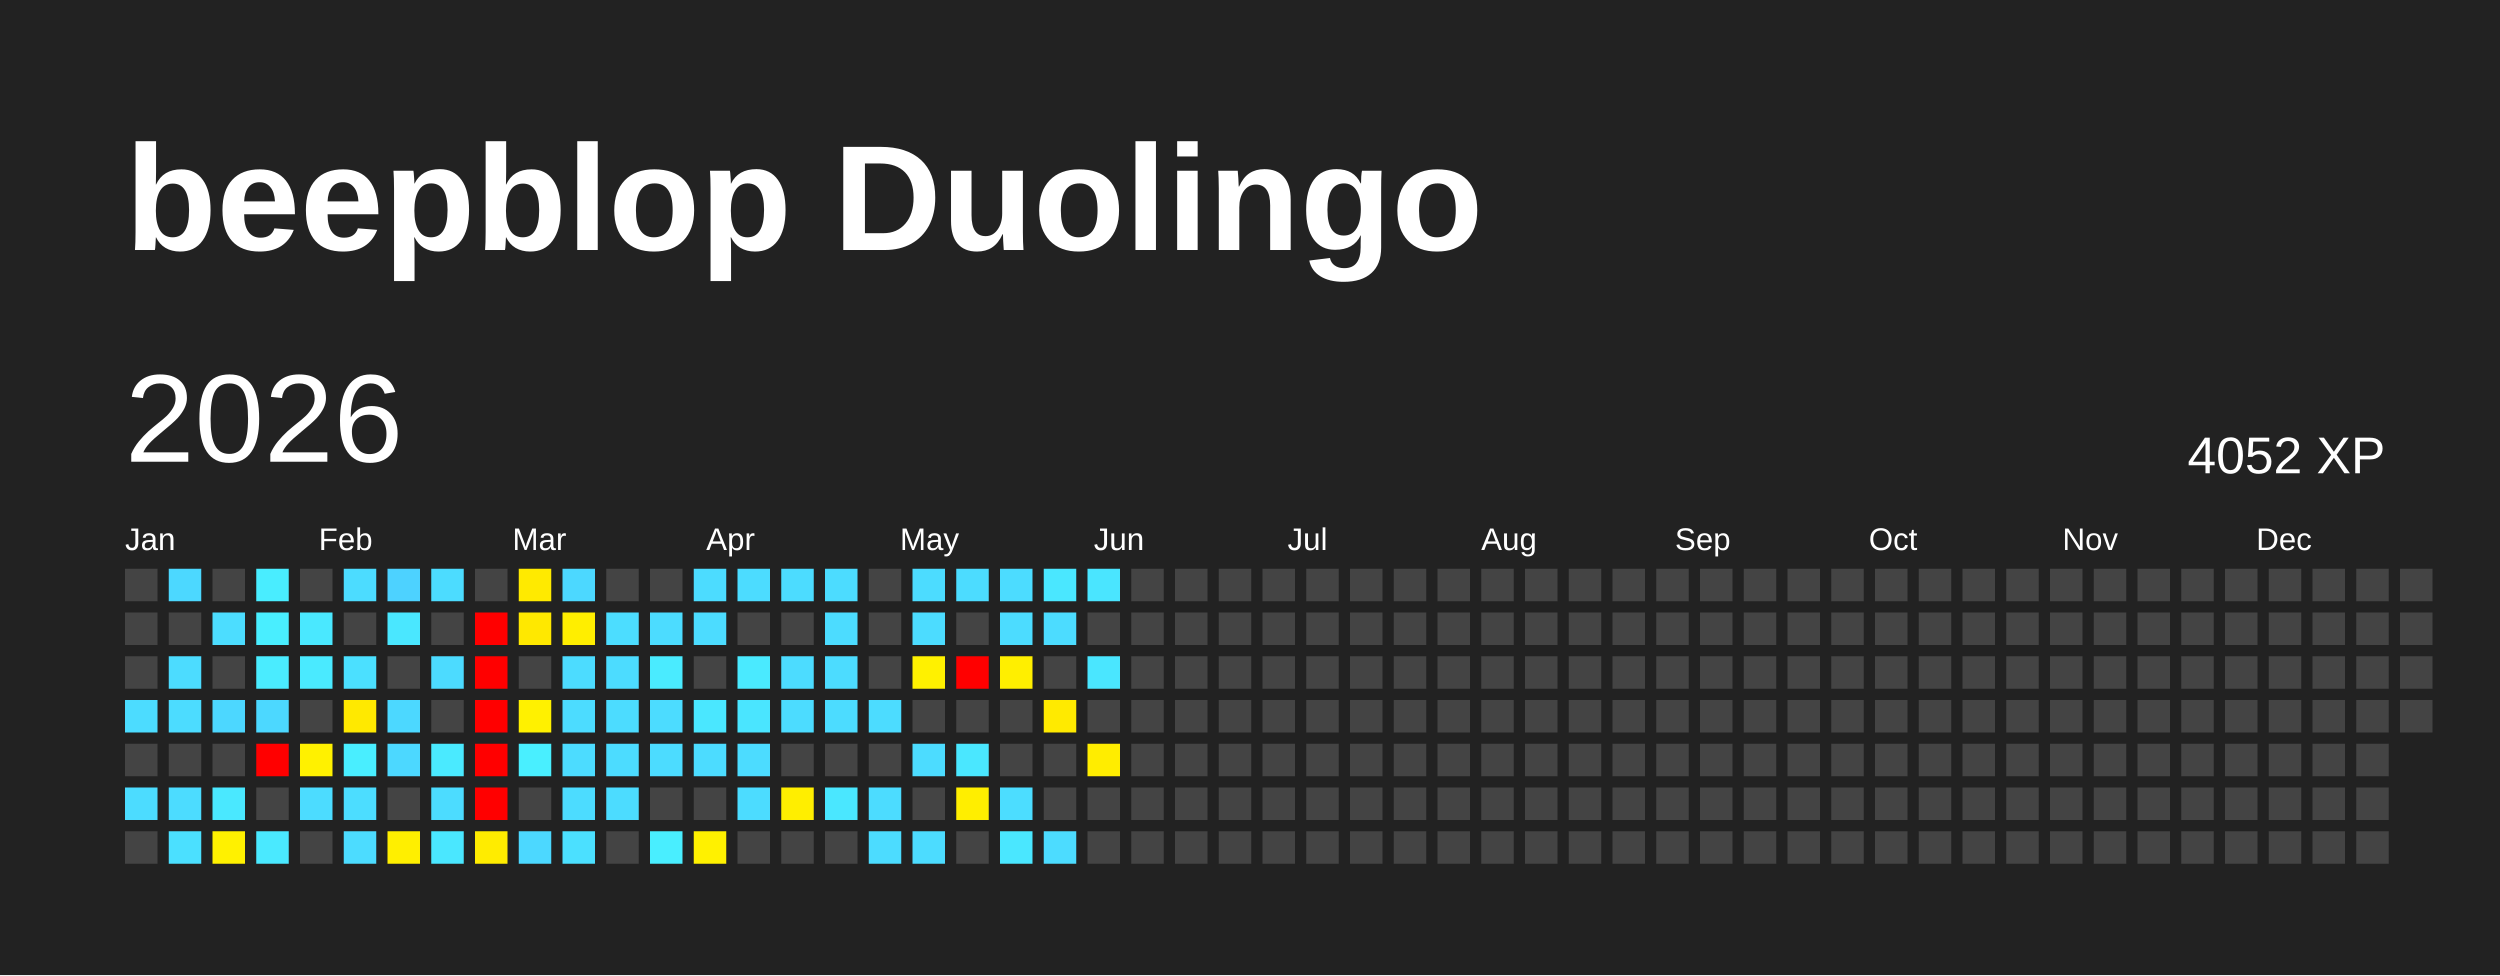
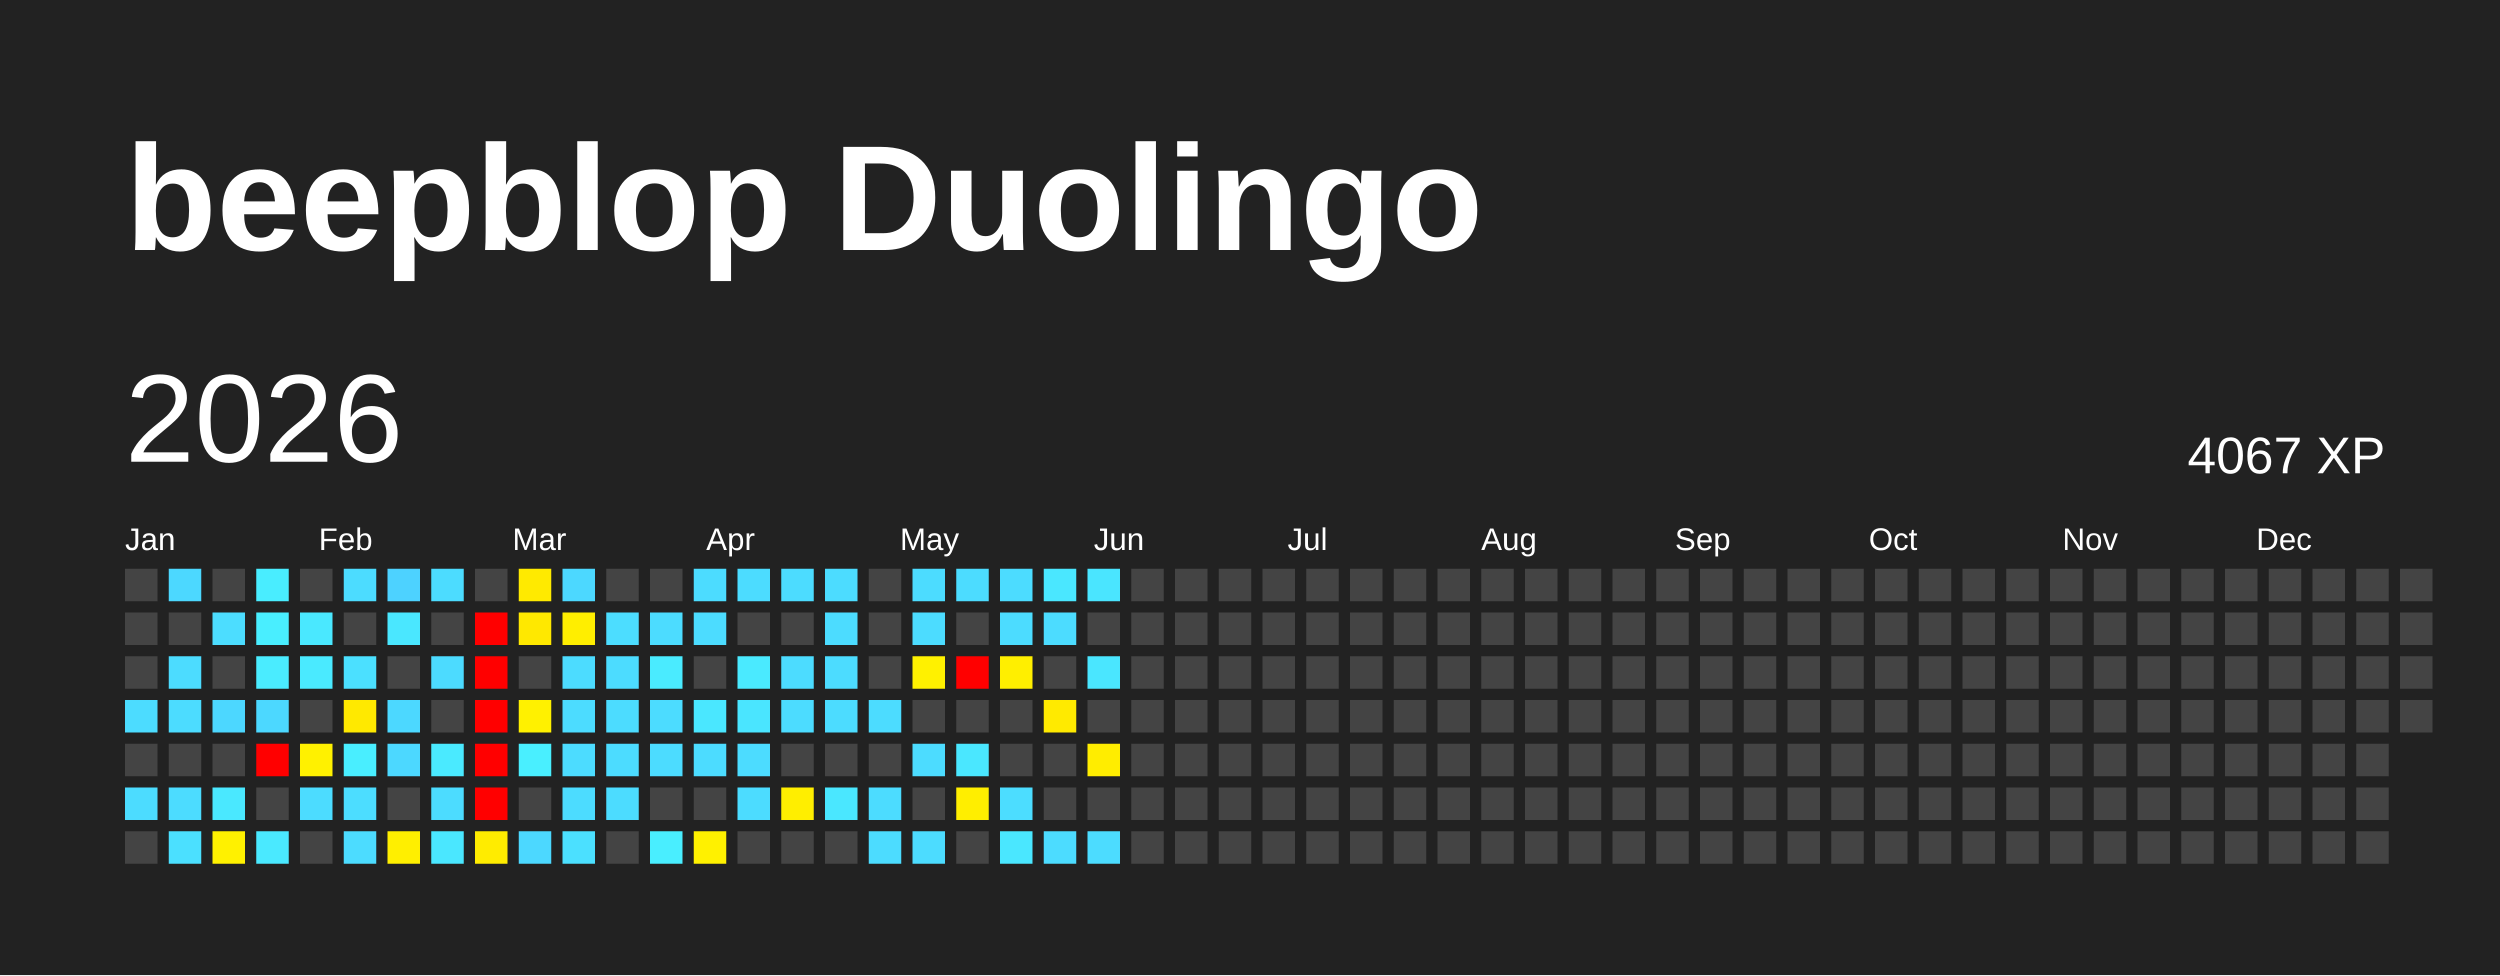
<svg xmlns="http://www.w3.org/2000/svg" baseProfile="full" height="78mm" version="1.1" viewBox="0,0,200,78" width="200mm">
  <defs />
  <rect fill="#222222" height="78" width="200" x="0" y="0" />
  <text fill="#FFFFFF" style="font-size:12px; font-family:Arial; font-weight:bold;" x="10" y="20">beepblop Duolingo</text>
  <text dominant-baseline="hanging" fill="#FFFFFF" style="font-size:10.0px; font-family:Arial;" x="10" y="30">2026</text>
-   <text dominant-baseline="hanging" fill="#FFFFFF" style="font-size:4.125px; font-family:Arial;" x="175" y="35">4052 XP</text>
+   <text dominant-baseline="hanging" fill="#FFFFFF" style="font-size:4.125px; font-family:Arial;" x="175" y="35">4067 XP</text>
  <text fill="#FFFFFF" style="font-size:2.5px; font-family:Arial" x="10.0" y="44">Jan</text>
  <text fill="#FFFFFF" style="font-size:2.5px; font-family:Arial" x="25.5" y="44">Feb</text>
  <text fill="#FFFFFF" style="font-size:2.5px; font-family:Arial" x="41.0" y="44">Mar</text>
  <text fill="#FFFFFF" style="font-size:2.5px; font-family:Arial" x="56.5" y="44">Apr</text>
  <text fill="#FFFFFF" style="font-size:2.5px; font-family:Arial" x="72.0" y="44">May</text>
  <text fill="#FFFFFF" style="font-size:2.5px; font-family:Arial" x="87.5" y="44">Jun</text>
  <text fill="#FFFFFF" style="font-size:2.5px; font-family:Arial" x="103.0" y="44">Jul</text>
  <text fill="#FFFFFF" style="font-size:2.5px; font-family:Arial" x="118.5" y="44">Aug</text>
  <text fill="#FFFFFF" style="font-size:2.5px; font-family:Arial" x="134.0" y="44">Sep</text>
  <text fill="#FFFFFF" style="font-size:2.5px; font-family:Arial" x="149.5" y="44">Oct</text>
  <text fill="#FFFFFF" style="font-size:2.5px; font-family:Arial" x="165.0" y="44">Nov</text>
  <text fill="#FFFFFF" style="font-size:2.5px; font-family:Arial" x="180.5" y="44">Dec</text>
  <rect fill="#444444" height="2.6" width="2.6" x="10.0" y="45.5" />
  <rect fill="#444444" height="2.6" width="2.6" x="10.0" y="49.0" />
  <rect fill="#444444" height="2.6" width="2.6" x="10.0" y="52.5" />
  <rect fill="#4cdcff" height="2.6" width="2.6" x="10.0" y="56.0" />
  <rect fill="#444444" height="2.6" width="2.6" x="10.0" y="59.5" />
  <rect fill="#4cdcff" height="2.6" width="2.6" x="10.0" y="63.0" />
  <rect fill="#444444" height="2.6" width="2.6" x="10.0" y="66.5" />
  <rect fill="#4cd8ff" height="2.6" width="2.6" x="13.5" y="45.5" />
  <rect fill="#444444" height="2.6" width="2.6" x="13.5" y="49.0" />
  <rect fill="#4cdcff" height="2.6" width="2.6" x="13.5" y="52.5" />
  <rect fill="#4cdcff" height="2.6" width="2.6" x="13.5" y="56.0" />
  <rect fill="#444444" height="2.6" width="2.6" x="13.5" y="59.5" />
  <rect fill="#4cdcff" height="2.6" width="2.6" x="13.5" y="63.0" />
  <rect fill="#4be0ff" height="2.6" width="2.6" x="13.5" y="66.5" />
  <rect fill="#444444" height="2.6" width="2.6" x="17.0" y="45.5" />
  <rect fill="#4cddff" height="2.6" width="2.6" x="17.0" y="49.0" />
  <rect fill="#444444" height="2.6" width="2.6" x="17.0" y="52.5" />
  <rect fill="#4cd7ff" height="2.6" width="2.6" x="17.0" y="56.0" />
  <rect fill="#444444" height="2.6" width="2.6" x="17.0" y="59.5" />
  <rect fill="#4ae8ff" height="2.6" width="2.6" x="17.0" y="63.0" />
  <rect fill="#fff100" height="2.6" width="2.6" x="17.0" y="66.5" />
  <rect fill="#49edff" height="2.6" width="2.6" x="20.5" y="45.5" />
  <rect fill="#49eeff" height="2.6" width="2.6" x="20.5" y="49.0" />
  <rect fill="#4aecff" height="2.6" width="2.6" x="20.5" y="52.5" />
  <rect fill="#4cd8ff" height="2.6" width="2.6" x="20.5" y="56.0" />
  <rect fill="red" height="2.6" width="2.6" x="20.5" y="59.5" />
  <rect fill="#444444" height="2.6" width="2.6" x="20.5" y="63.0" />
  <rect fill="#4ae9ff" height="2.6" width="2.6" x="20.5" y="66.5" />
  <rect fill="#444444" height="2.6" width="2.6" x="24.0" y="45.5" />
  <rect fill="#4ae8ff" height="2.6" width="2.6" x="24.0" y="49.0" />
  <rect fill="#4aeaff" height="2.6" width="2.6" x="24.0" y="52.5" />
  <rect fill="#444444" height="2.6" width="2.6" x="24.0" y="56.0" />
  <rect fill="#fff100" height="2.6" width="2.6" x="24.0" y="59.5" />
  <rect fill="#4cdcff" height="2.6" width="2.6" x="24.0" y="63.0" />
  <rect fill="#444444" height="2.6" width="2.6" x="24.0" y="66.5" />
  <rect fill="#4cdcff" height="2.6" width="2.6" x="27.5" y="45.5" />
  <rect fill="#444444" height="2.6" width="2.6" x="27.5" y="49.0" />
  <rect fill="#4be0ff" height="2.6" width="2.6" x="27.5" y="52.5" />
  <rect fill="#ffe900" height="2.6" width="2.6" x="27.5" y="56.0" />
  <rect fill="#49eeff" height="2.6" width="2.6" x="27.5" y="59.5" />
  <rect fill="#4cddff" height="2.6" width="2.6" x="27.5" y="63.0" />
  <rect fill="#4cdcff" height="2.6" width="2.6" x="27.5" y="66.5" />
  <rect fill="#4dd2ff" height="2.6" width="2.6" x="31.0" y="45.5" />
  <rect fill="#4ae7ff" height="2.6" width="2.6" x="31.0" y="49.0" />
  <rect fill="#444444" height="2.6" width="2.6" x="31.0" y="52.5" />
  <rect fill="#4cd8ff" height="2.6" width="2.6" x="31.0" y="56.0" />
  <rect fill="#4cd8ff" height="2.6" width="2.6" x="31.0" y="59.5" />
  <rect fill="#444444" height="2.6" width="2.6" x="31.0" y="63.0" />
  <rect fill="#ffef00" height="2.6" width="2.6" x="31.0" y="66.5" />
  <rect fill="#4cdcff" height="2.6" width="2.6" x="34.5" y="45.5" />
  <rect fill="#444444" height="2.6" width="2.6" x="34.5" y="49.0" />
  <rect fill="#4cdbff" height="2.6" width="2.6" x="34.5" y="52.5" />
  <rect fill="#444444" height="2.6" width="2.6" x="34.5" y="56.0" />
  <rect fill="#4aeaff" height="2.6" width="2.6" x="34.5" y="59.5" />
  <rect fill="#4cdcff" height="2.6" width="2.6" x="34.5" y="63.0" />
  <rect fill="#4ae7ff" height="2.6" width="2.6" x="34.5" y="66.5" />
  <rect fill="#444444" height="2.6" width="2.6" x="38.0" y="45.5" />
  <rect fill="red" height="2.6" width="2.6" x="38.0" y="49.0" />
  <rect fill="red" height="2.6" width="2.6" x="38.0" y="52.5" />
  <rect fill="red" height="2.6" width="2.6" x="38.0" y="56.0" />
  <rect fill="red" height="2.6" width="2.6" x="38.0" y="59.5" />
  <rect fill="red" height="2.6" width="2.6" x="38.0" y="63.0" />
  <rect fill="#ffec00" height="2.6" width="2.6" x="38.0" y="66.5" />
  <rect fill="#ffea00" height="2.6" width="2.6" x="41.5" y="45.5" />
  <rect fill="#ffe800" height="2.6" width="2.6" x="41.5" y="49.0" />
  <rect fill="#444444" height="2.6" width="2.6" x="41.5" y="52.5" />
  <rect fill="#fff100" height="2.6" width="2.6" x="41.5" y="56.0" />
  <rect fill="#49efff" height="2.6" width="2.6" x="41.5" y="59.5" />
  <rect fill="#444444" height="2.6" width="2.6" x="41.5" y="63.0" />
  <rect fill="#4cd8ff" height="2.6" width="2.6" x="41.5" y="66.5" />
  <rect fill="#4cd8ff" height="2.6" width="2.6" x="45.0" y="45.5" />
  <rect fill="#ffee00" height="2.6" width="2.6" x="45.0" y="49.0" />
  <rect fill="#4cdcff" height="2.6" width="2.6" x="45.0" y="52.5" />
  <rect fill="#4cdcff" height="2.6" width="2.6" x="45.0" y="56.0" />
  <rect fill="#4cdcff" height="2.6" width="2.6" x="45.0" y="59.5" />
  <rect fill="#4cdcff" height="2.6" width="2.6" x="45.0" y="63.0" />
  <rect fill="#4be0ff" height="2.6" width="2.6" x="45.0" y="66.5" />
  <rect fill="#444444" height="2.6" width="2.6" x="48.5" y="45.5" />
  <rect fill="#4cddff" height="2.6" width="2.6" x="48.5" y="49.0" />
  <rect fill="#4cdcff" height="2.6" width="2.6" x="48.5" y="52.5" />
  <rect fill="#4cdcff" height="2.6" width="2.6" x="48.5" y="56.0" />
  <rect fill="#4cdcff" height="2.6" width="2.6" x="48.5" y="59.5" />
  <rect fill="#4cdcff" height="2.6" width="2.6" x="48.5" y="63.0" />
  <rect fill="#444444" height="2.6" width="2.6" x="48.5" y="66.5" />
  <rect fill="#444444" height="2.6" width="2.6" x="52.0" y="45.5" />
  <rect fill="#4cdcff" height="2.6" width="2.6" x="52.0" y="49.0" />
  <rect fill="#4aebff" height="2.6" width="2.6" x="52.0" y="52.5" />
  <rect fill="#4cdcff" height="2.6" width="2.6" x="52.0" y="56.0" />
  <rect fill="#4cdcff" height="2.6" width="2.6" x="52.0" y="59.5" />
  <rect fill="#444444" height="2.6" width="2.6" x="52.0" y="63.0" />
  <rect fill="#49eeff" height="2.6" width="2.6" x="52.0" y="66.5" />
  <rect fill="#4cdcff" height="2.6" width="2.6" x="55.5" y="45.5" />
  <rect fill="#4cdcff" height="2.6" width="2.6" x="55.5" y="49.0" />
  <rect fill="#444444" height="2.6" width="2.6" x="55.5" y="52.5" />
  <rect fill="#4ae7ff" height="2.6" width="2.6" x="55.5" y="56.0" />
  <rect fill="#4cdcff" height="2.6" width="2.6" x="55.5" y="59.5" />
  <rect fill="#444444" height="2.6" width="2.6" x="55.5" y="63.0" />
  <rect fill="#fff100" height="2.6" width="2.6" x="55.5" y="66.5" />
  <rect fill="#4cdcff" height="2.6" width="2.6" x="59.0" y="45.5" />
  <rect fill="#444444" height="2.6" width="2.6" x="59.0" y="49.0" />
  <rect fill="#4aeaff" height="2.6" width="2.6" x="59.0" y="52.5" />
  <rect fill="#4ae5ff" height="2.6" width="2.6" x="59.0" y="56.0" />
  <rect fill="#4cdcff" height="2.6" width="2.6" x="59.0" y="59.5" />
  <rect fill="#4cdcff" height="2.6" width="2.6" x="59.0" y="63.0" />
  <rect fill="#444444" height="2.6" width="2.6" x="59.0" y="66.5" />
  <rect fill="#4cdcff" height="2.6" width="2.6" x="62.5" y="45.5" />
  <rect fill="#444444" height="2.6" width="2.6" x="62.5" y="49.0" />
  <rect fill="#4cdcff" height="2.6" width="2.6" x="62.5" y="52.5" />
  <rect fill="#4cdcff" height="2.6" width="2.6" x="62.5" y="56.0" />
  <rect fill="#444444" height="2.6" width="2.6" x="62.5" y="59.5" />
  <rect fill="#ffee00" height="2.6" width="2.6" x="62.5" y="63.0" />
  <rect fill="#444444" height="2.6" width="2.6" x="62.5" y="66.5" />
  <rect fill="#4cdcff" height="2.6" width="2.6" x="66.0" y="45.5" />
  <rect fill="#4cdcff" height="2.6" width="2.6" x="66.0" y="49.0" />
  <rect fill="#4cdcff" height="2.6" width="2.6" x="66.0" y="52.5" />
  <rect fill="#4cdcff" height="2.6" width="2.6" x="66.0" y="56.0" />
  <rect fill="#444444" height="2.6" width="2.6" x="66.0" y="59.5" />
  <rect fill="#4ae7ff" height="2.6" width="2.6" x="66.0" y="63.0" />
  <rect fill="#444444" height="2.6" width="2.6" x="66.0" y="66.5" />
  <rect fill="#444444" height="2.6" width="2.6" x="69.5" y="45.5" />
  <rect fill="#444444" height="2.6" width="2.6" x="69.5" y="49.0" />
  <rect fill="#444444" height="2.6" width="2.6" x="69.5" y="52.5" />
  <rect fill="#4cdcff" height="2.6" width="2.6" x="69.5" y="56.0" />
  <rect fill="#444444" height="2.6" width="2.6" x="69.5" y="59.5" />
  <rect fill="#4cdcff" height="2.6" width="2.6" x="69.5" y="63.0" />
  <rect fill="#4cdcff" height="2.6" width="2.6" x="69.5" y="66.5" />
  <rect fill="#4cdcff" height="2.6" width="2.6" x="73.0" y="45.5" />
  <rect fill="#4cdcff" height="2.6" width="2.6" x="73.0" y="49.0" />
  <rect fill="#fff100" height="2.6" width="2.6" x="73.0" y="52.5" />
  <rect fill="#444444" height="2.6" width="2.6" x="73.0" y="56.0" />
  <rect fill="#4cdcff" height="2.6" width="2.6" x="73.0" y="59.5" />
  <rect fill="#444444" height="2.6" width="2.6" x="73.0" y="63.0" />
  <rect fill="#4cdcff" height="2.6" width="2.6" x="73.0" y="66.5" />
  <rect fill="#4cdcff" height="2.6" width="2.6" x="76.5" y="45.5" />
  <rect fill="#444444" height="2.6" width="2.6" x="76.5" y="49.0" />
  <rect fill="red" height="2.6" width="2.6" x="76.5" y="52.5" />
  <rect fill="#444444" height="2.6" width="2.6" x="76.5" y="56.0" />
  <rect fill="#4ae7ff" height="2.6" width="2.6" x="76.5" y="59.5" />
  <rect fill="#ffee00" height="2.6" width="2.6" x="76.5" y="63.0" />
  <rect fill="#444444" height="2.6" width="2.6" x="76.5" y="66.5" />
  <rect fill="#4cdcff" height="2.6" width="2.6" x="80.0" y="45.5" />
  <rect fill="#4cdcff" height="2.6" width="2.6" x="80.0" y="49.0" />
  <rect fill="#ffef00" height="2.6" width="2.6" x="80.0" y="52.5" />
  <rect fill="#444444" height="2.6" width="2.6" x="80.0" y="56.0" />
  <rect fill="#444444" height="2.6" width="2.6" x="80.0" y="59.5" />
  <rect fill="#4cddff" height="2.6" width="2.6" x="80.0" y="63.0" />
  <rect fill="#4ae7ff" height="2.6" width="2.6" x="80.0" y="66.5" />
  <rect fill="#4ae7ff" height="2.6" width="2.6" x="83.5" y="45.5" />
  <rect fill="#4cdcff" height="2.6" width="2.6" x="83.5" y="49.0" />
  <rect fill="#444444" height="2.6" width="2.6" x="83.5" y="52.5" />
  <rect fill="#ffea00" height="2.6" width="2.6" x="83.5" y="56.0" />
  <rect fill="#444444" height="2.6" width="2.6" x="83.5" y="59.5" />
  <rect fill="#444444" height="2.6" width="2.6" x="83.5" y="63.0" />
  <rect fill="#4cdcff" height="2.6" width="2.6" x="83.5" y="66.5" />
  <rect fill="#4ae5ff" height="2.6" width="2.6" x="87.0" y="45.5" />
  <rect fill="#444444" height="2.6" width="2.6" x="87.0" y="49.0" />
  <rect fill="#4ae6ff" height="2.6" width="2.6" x="87.0" y="52.5" />
  <rect fill="#444444" height="2.6" width="2.6" x="87.0" y="56.0" />
  <rect fill="#ffed00" height="2.6" width="2.6" x="87.0" y="59.5" />
  <rect fill="#444444" height="2.6" width="2.6" x="87.0" y="63.0" />
-   <rect fill="#444444" height="2.6" width="2.6" x="87.0" y="66.5" />
+   <rect fill="#4cdcff" height="2.6" width="2.6" x="87.0" y="66.5" />
  <rect fill="#444444" height="2.6" width="2.6" x="90.5" y="45.5" />
  <rect fill="#444444" height="2.6" width="2.6" x="90.5" y="49.0" />
  <rect fill="#444444" height="2.6" width="2.6" x="90.5" y="52.5" />
  <rect fill="#444444" height="2.6" width="2.6" x="90.5" y="56.0" />
  <rect fill="#444444" height="2.6" width="2.6" x="90.5" y="59.5" />
  <rect fill="#444444" height="2.6" width="2.6" x="90.5" y="63.0" />
  <rect fill="#444444" height="2.6" width="2.6" x="90.5" y="66.5" />
  <rect fill="#444444" height="2.6" width="2.6" x="94.0" y="45.5" />
  <rect fill="#444444" height="2.6" width="2.6" x="94.0" y="49.0" />
  <rect fill="#444444" height="2.6" width="2.6" x="94.0" y="52.5" />
  <rect fill="#444444" height="2.6" width="2.6" x="94.0" y="56.0" />
  <rect fill="#444444" height="2.6" width="2.6" x="94.0" y="59.5" />
  <rect fill="#444444" height="2.6" width="2.6" x="94.0" y="63.0" />
  <rect fill="#444444" height="2.6" width="2.6" x="94.0" y="66.5" />
  <rect fill="#444444" height="2.6" width="2.6" x="97.5" y="45.5" />
  <rect fill="#444444" height="2.6" width="2.6" x="97.5" y="49.0" />
  <rect fill="#444444" height="2.6" width="2.6" x="97.5" y="52.5" />
  <rect fill="#444444" height="2.6" width="2.6" x="97.5" y="56.0" />
  <rect fill="#444444" height="2.6" width="2.6" x="97.5" y="59.5" />
  <rect fill="#444444" height="2.6" width="2.6" x="97.5" y="63.0" />
  <rect fill="#444444" height="2.6" width="2.6" x="97.5" y="66.5" />
  <rect fill="#444444" height="2.6" width="2.6" x="101.0" y="45.5" />
  <rect fill="#444444" height="2.6" width="2.6" x="101.0" y="49.0" />
  <rect fill="#444444" height="2.6" width="2.6" x="101.0" y="52.5" />
  <rect fill="#444444" height="2.6" width="2.6" x="101.0" y="56.0" />
  <rect fill="#444444" height="2.6" width="2.6" x="101.0" y="59.5" />
  <rect fill="#444444" height="2.6" width="2.6" x="101.0" y="63.0" />
  <rect fill="#444444" height="2.6" width="2.6" x="101.0" y="66.5" />
  <rect fill="#444444" height="2.6" width="2.6" x="104.5" y="45.5" />
  <rect fill="#444444" height="2.6" width="2.6" x="104.5" y="49.0" />
  <rect fill="#444444" height="2.6" width="2.6" x="104.5" y="52.5" />
  <rect fill="#444444" height="2.6" width="2.6" x="104.5" y="56.0" />
  <rect fill="#444444" height="2.6" width="2.6" x="104.5" y="59.5" />
  <rect fill="#444444" height="2.6" width="2.6" x="104.5" y="63.0" />
  <rect fill="#444444" height="2.6" width="2.6" x="104.5" y="66.5" />
  <rect fill="#444444" height="2.6" width="2.6" x="108.0" y="45.5" />
  <rect fill="#444444" height="2.6" width="2.6" x="108.0" y="49.0" />
  <rect fill="#444444" height="2.6" width="2.6" x="108.0" y="52.5" />
  <rect fill="#444444" height="2.6" width="2.6" x="108.0" y="56.0" />
  <rect fill="#444444" height="2.6" width="2.6" x="108.0" y="59.5" />
  <rect fill="#444444" height="2.6" width="2.6" x="108.0" y="63.0" />
  <rect fill="#444444" height="2.6" width="2.6" x="108.0" y="66.5" />
  <rect fill="#444444" height="2.6" width="2.6" x="111.5" y="45.5" />
  <rect fill="#444444" height="2.6" width="2.6" x="111.5" y="49.0" />
  <rect fill="#444444" height="2.6" width="2.6" x="111.5" y="52.5" />
  <rect fill="#444444" height="2.6" width="2.6" x="111.5" y="56.0" />
  <rect fill="#444444" height="2.6" width="2.6" x="111.5" y="59.5" />
  <rect fill="#444444" height="2.6" width="2.6" x="111.5" y="63.0" />
  <rect fill="#444444" height="2.6" width="2.6" x="111.5" y="66.5" />
  <rect fill="#444444" height="2.6" width="2.6" x="115.0" y="45.5" />
  <rect fill="#444444" height="2.6" width="2.6" x="115.0" y="49.0" />
  <rect fill="#444444" height="2.6" width="2.6" x="115.0" y="52.5" />
  <rect fill="#444444" height="2.6" width="2.6" x="115.0" y="56.0" />
  <rect fill="#444444" height="2.6" width="2.6" x="115.0" y="59.5" />
  <rect fill="#444444" height="2.6" width="2.6" x="115.0" y="63.0" />
  <rect fill="#444444" height="2.6" width="2.6" x="115.0" y="66.5" />
  <rect fill="#444444" height="2.6" width="2.6" x="118.5" y="45.5" />
  <rect fill="#444444" height="2.6" width="2.6" x="118.5" y="49.0" />
  <rect fill="#444444" height="2.6" width="2.6" x="118.5" y="52.5" />
  <rect fill="#444444" height="2.6" width="2.6" x="118.5" y="56.0" />
  <rect fill="#444444" height="2.6" width="2.6" x="118.5" y="59.5" />
  <rect fill="#444444" height="2.6" width="2.6" x="118.5" y="63.0" />
  <rect fill="#444444" height="2.6" width="2.6" x="118.5" y="66.5" />
  <rect fill="#444444" height="2.6" width="2.6" x="122.0" y="45.5" />
  <rect fill="#444444" height="2.6" width="2.6" x="122.0" y="49.0" />
  <rect fill="#444444" height="2.6" width="2.6" x="122.0" y="52.5" />
  <rect fill="#444444" height="2.6" width="2.6" x="122.0" y="56.0" />
  <rect fill="#444444" height="2.6" width="2.6" x="122.0" y="59.5" />
  <rect fill="#444444" height="2.6" width="2.6" x="122.0" y="63.0" />
  <rect fill="#444444" height="2.6" width="2.6" x="122.0" y="66.5" />
  <rect fill="#444444" height="2.6" width="2.6" x="125.5" y="45.5" />
  <rect fill="#444444" height="2.6" width="2.6" x="125.5" y="49.0" />
  <rect fill="#444444" height="2.6" width="2.6" x="125.5" y="52.5" />
  <rect fill="#444444" height="2.6" width="2.6" x="125.5" y="56.0" />
  <rect fill="#444444" height="2.6" width="2.6" x="125.5" y="59.5" />
  <rect fill="#444444" height="2.6" width="2.6" x="125.5" y="63.0" />
  <rect fill="#444444" height="2.6" width="2.6" x="125.5" y="66.5" />
  <rect fill="#444444" height="2.6" width="2.6" x="129.0" y="45.5" />
  <rect fill="#444444" height="2.6" width="2.6" x="129.0" y="49.0" />
  <rect fill="#444444" height="2.6" width="2.6" x="129.0" y="52.5" />
  <rect fill="#444444" height="2.6" width="2.6" x="129.0" y="56.0" />
  <rect fill="#444444" height="2.6" width="2.6" x="129.0" y="59.5" />
  <rect fill="#444444" height="2.6" width="2.6" x="129.0" y="63.0" />
  <rect fill="#444444" height="2.6" width="2.6" x="129.0" y="66.5" />
  <rect fill="#444444" height="2.6" width="2.6" x="132.5" y="45.5" />
  <rect fill="#444444" height="2.6" width="2.6" x="132.5" y="49.0" />
  <rect fill="#444444" height="2.6" width="2.6" x="132.5" y="52.5" />
  <rect fill="#444444" height="2.6" width="2.6" x="132.5" y="56.0" />
  <rect fill="#444444" height="2.6" width="2.6" x="132.5" y="59.5" />
  <rect fill="#444444" height="2.6" width="2.6" x="132.5" y="63.0" />
  <rect fill="#444444" height="2.6" width="2.6" x="132.5" y="66.5" />
  <rect fill="#444444" height="2.6" width="2.6" x="136.0" y="45.5" />
  <rect fill="#444444" height="2.6" width="2.6" x="136.0" y="49.0" />
  <rect fill="#444444" height="2.6" width="2.6" x="136.0" y="52.5" />
  <rect fill="#444444" height="2.6" width="2.6" x="136.0" y="56.0" />
  <rect fill="#444444" height="2.6" width="2.6" x="136.0" y="59.5" />
  <rect fill="#444444" height="2.6" width="2.6" x="136.0" y="63.0" />
  <rect fill="#444444" height="2.6" width="2.6" x="136.0" y="66.5" />
  <rect fill="#444444" height="2.6" width="2.6" x="139.5" y="45.5" />
  <rect fill="#444444" height="2.6" width="2.6" x="139.5" y="49.0" />
  <rect fill="#444444" height="2.6" width="2.6" x="139.5" y="52.5" />
  <rect fill="#444444" height="2.6" width="2.6" x="139.5" y="56.0" />
  <rect fill="#444444" height="2.6" width="2.6" x="139.5" y="59.5" />
  <rect fill="#444444" height="2.6" width="2.6" x="139.5" y="63.0" />
  <rect fill="#444444" height="2.6" width="2.6" x="139.5" y="66.5" />
  <rect fill="#444444" height="2.6" width="2.6" x="143.0" y="45.5" />
  <rect fill="#444444" height="2.6" width="2.6" x="143.0" y="49.0" />
  <rect fill="#444444" height="2.6" width="2.6" x="143.0" y="52.5" />
  <rect fill="#444444" height="2.6" width="2.6" x="143.0" y="56.0" />
  <rect fill="#444444" height="2.6" width="2.6" x="143.0" y="59.5" />
  <rect fill="#444444" height="2.6" width="2.6" x="143.0" y="63.0" />
  <rect fill="#444444" height="2.6" width="2.6" x="143.0" y="66.5" />
  <rect fill="#444444" height="2.6" width="2.6" x="146.5" y="45.5" />
  <rect fill="#444444" height="2.6" width="2.6" x="146.5" y="49.0" />
  <rect fill="#444444" height="2.6" width="2.6" x="146.5" y="52.5" />
  <rect fill="#444444" height="2.6" width="2.6" x="146.5" y="56.0" />
  <rect fill="#444444" height="2.6" width="2.6" x="146.5" y="59.5" />
  <rect fill="#444444" height="2.6" width="2.6" x="146.5" y="63.0" />
  <rect fill="#444444" height="2.6" width="2.6" x="146.5" y="66.5" />
  <rect fill="#444444" height="2.6" width="2.6" x="150.0" y="45.5" />
  <rect fill="#444444" height="2.6" width="2.6" x="150.0" y="49.0" />
  <rect fill="#444444" height="2.6" width="2.6" x="150.0" y="52.5" />
  <rect fill="#444444" height="2.6" width="2.6" x="150.0" y="56.0" />
  <rect fill="#444444" height="2.6" width="2.6" x="150.0" y="59.5" />
  <rect fill="#444444" height="2.6" width="2.6" x="150.0" y="63.0" />
  <rect fill="#444444" height="2.6" width="2.6" x="150.0" y="66.5" />
  <rect fill="#444444" height="2.6" width="2.6" x="153.5" y="45.5" />
  <rect fill="#444444" height="2.6" width="2.6" x="153.5" y="49.0" />
  <rect fill="#444444" height="2.6" width="2.6" x="153.5" y="52.5" />
  <rect fill="#444444" height="2.6" width="2.6" x="153.5" y="56.0" />
  <rect fill="#444444" height="2.6" width="2.6" x="153.5" y="59.5" />
  <rect fill="#444444" height="2.6" width="2.6" x="153.5" y="63.0" />
  <rect fill="#444444" height="2.6" width="2.6" x="153.5" y="66.5" />
  <rect fill="#444444" height="2.6" width="2.6" x="157.0" y="45.5" />
  <rect fill="#444444" height="2.6" width="2.6" x="157.0" y="49.0" />
  <rect fill="#444444" height="2.6" width="2.6" x="157.0" y="52.5" />
  <rect fill="#444444" height="2.6" width="2.6" x="157.0" y="56.0" />
  <rect fill="#444444" height="2.6" width="2.6" x="157.0" y="59.5" />
  <rect fill="#444444" height="2.6" width="2.6" x="157.0" y="63.0" />
  <rect fill="#444444" height="2.6" width="2.6" x="157.0" y="66.5" />
  <rect fill="#444444" height="2.6" width="2.6" x="160.5" y="45.5" />
  <rect fill="#444444" height="2.6" width="2.6" x="160.5" y="49.0" />
  <rect fill="#444444" height="2.6" width="2.6" x="160.5" y="52.5" />
  <rect fill="#444444" height="2.6" width="2.6" x="160.5" y="56.0" />
  <rect fill="#444444" height="2.6" width="2.6" x="160.5" y="59.5" />
  <rect fill="#444444" height="2.6" width="2.6" x="160.5" y="63.0" />
  <rect fill="#444444" height="2.6" width="2.6" x="160.5" y="66.5" />
  <rect fill="#444444" height="2.6" width="2.6" x="164.0" y="45.5" />
  <rect fill="#444444" height="2.6" width="2.6" x="164.0" y="49.0" />
  <rect fill="#444444" height="2.6" width="2.6" x="164.0" y="52.5" />
  <rect fill="#444444" height="2.6" width="2.6" x="164.0" y="56.0" />
  <rect fill="#444444" height="2.6" width="2.6" x="164.0" y="59.5" />
  <rect fill="#444444" height="2.6" width="2.6" x="164.0" y="63.0" />
  <rect fill="#444444" height="2.6" width="2.6" x="164.0" y="66.5" />
  <rect fill="#444444" height="2.6" width="2.6" x="167.5" y="45.5" />
  <rect fill="#444444" height="2.6" width="2.6" x="167.5" y="49.0" />
  <rect fill="#444444" height="2.6" width="2.6" x="167.5" y="52.5" />
  <rect fill="#444444" height="2.6" width="2.6" x="167.5" y="56.0" />
  <rect fill="#444444" height="2.6" width="2.6" x="167.5" y="59.5" />
  <rect fill="#444444" height="2.6" width="2.6" x="167.5" y="63.0" />
  <rect fill="#444444" height="2.6" width="2.6" x="167.5" y="66.5" />
  <rect fill="#444444" height="2.6" width="2.6" x="171.0" y="45.5" />
  <rect fill="#444444" height="2.6" width="2.6" x="171.0" y="49.0" />
  <rect fill="#444444" height="2.6" width="2.6" x="171.0" y="52.5" />
  <rect fill="#444444" height="2.6" width="2.6" x="171.0" y="56.0" />
  <rect fill="#444444" height="2.6" width="2.6" x="171.0" y="59.5" />
  <rect fill="#444444" height="2.6" width="2.6" x="171.0" y="63.0" />
  <rect fill="#444444" height="2.6" width="2.6" x="171.0" y="66.5" />
  <rect fill="#444444" height="2.6" width="2.6" x="174.5" y="45.5" />
  <rect fill="#444444" height="2.6" width="2.6" x="174.5" y="49.0" />
  <rect fill="#444444" height="2.6" width="2.6" x="174.5" y="52.5" />
  <rect fill="#444444" height="2.6" width="2.6" x="174.5" y="56.0" />
  <rect fill="#444444" height="2.6" width="2.6" x="174.5" y="59.5" />
  <rect fill="#444444" height="2.6" width="2.6" x="174.5" y="63.0" />
  <rect fill="#444444" height="2.6" width="2.6" x="174.5" y="66.5" />
  <rect fill="#444444" height="2.6" width="2.6" x="178.0" y="45.5" />
  <rect fill="#444444" height="2.6" width="2.6" x="178.0" y="49.0" />
  <rect fill="#444444" height="2.6" width="2.6" x="178.0" y="52.5" />
  <rect fill="#444444" height="2.6" width="2.6" x="178.0" y="56.0" />
  <rect fill="#444444" height="2.6" width="2.6" x="178.0" y="59.5" />
  <rect fill="#444444" height="2.6" width="2.6" x="178.0" y="63.0" />
  <rect fill="#444444" height="2.6" width="2.6" x="178.0" y="66.5" />
  <rect fill="#444444" height="2.6" width="2.6" x="181.5" y="45.5" />
  <rect fill="#444444" height="2.6" width="2.6" x="181.5" y="49.0" />
  <rect fill="#444444" height="2.6" width="2.6" x="181.5" y="52.5" />
  <rect fill="#444444" height="2.6" width="2.6" x="181.5" y="56.0" />
  <rect fill="#444444" height="2.6" width="2.6" x="181.5" y="59.5" />
  <rect fill="#444444" height="2.6" width="2.6" x="181.5" y="63.0" />
  <rect fill="#444444" height="2.6" width="2.6" x="181.5" y="66.5" />
  <rect fill="#444444" height="2.6" width="2.6" x="185.0" y="45.5" />
  <rect fill="#444444" height="2.6" width="2.6" x="185.0" y="49.0" />
  <rect fill="#444444" height="2.6" width="2.6" x="185.0" y="52.5" />
  <rect fill="#444444" height="2.6" width="2.6" x="185.0" y="56.0" />
  <rect fill="#444444" height="2.6" width="2.6" x="185.0" y="59.5" />
  <rect fill="#444444" height="2.6" width="2.6" x="185.0" y="63.0" />
  <rect fill="#444444" height="2.6" width="2.6" x="185.0" y="66.5" />
  <rect fill="#444444" height="2.6" width="2.6" x="188.5" y="45.5" />
  <rect fill="#444444" height="2.6" width="2.6" x="188.5" y="49.0" />
  <rect fill="#444444" height="2.6" width="2.6" x="188.5" y="52.5" />
  <rect fill="#444444" height="2.6" width="2.6" x="188.5" y="56.0" />
  <rect fill="#444444" height="2.6" width="2.6" x="188.5" y="59.5" />
  <rect fill="#444444" height="2.6" width="2.6" x="188.5" y="63.0" />
  <rect fill="#444444" height="2.6" width="2.6" x="188.5" y="66.5" />
  <rect fill="#444444" height="2.6" width="2.6" x="192.0" y="45.5" />
  <rect fill="#444444" height="2.6" width="2.6" x="192.0" y="49.0" />
  <rect fill="#444444" height="2.6" width="2.6" x="192.0" y="52.5" />
  <rect fill="#444444" height="2.6" width="2.6" x="192.0" y="56.0" />
</svg>
